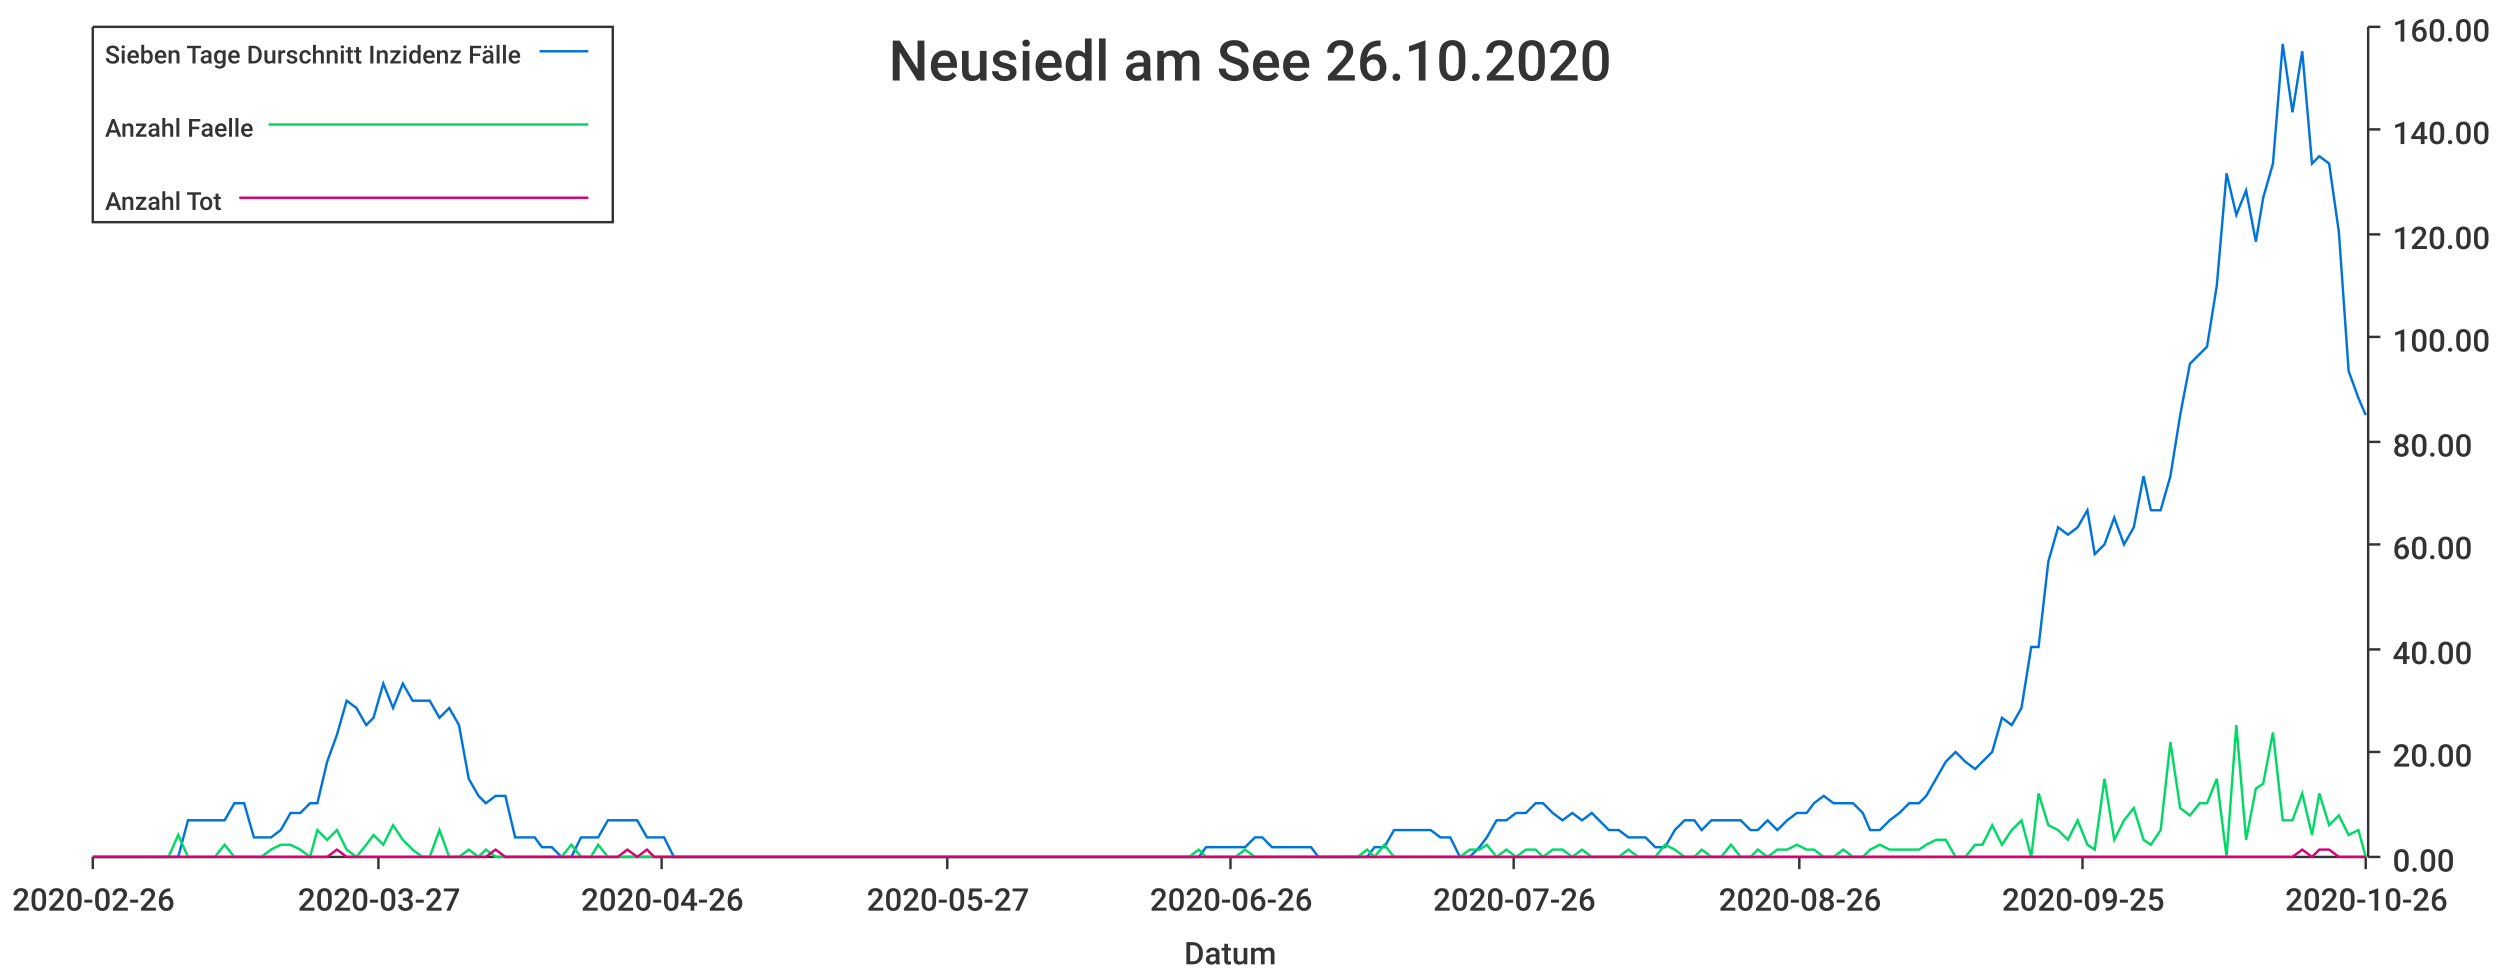
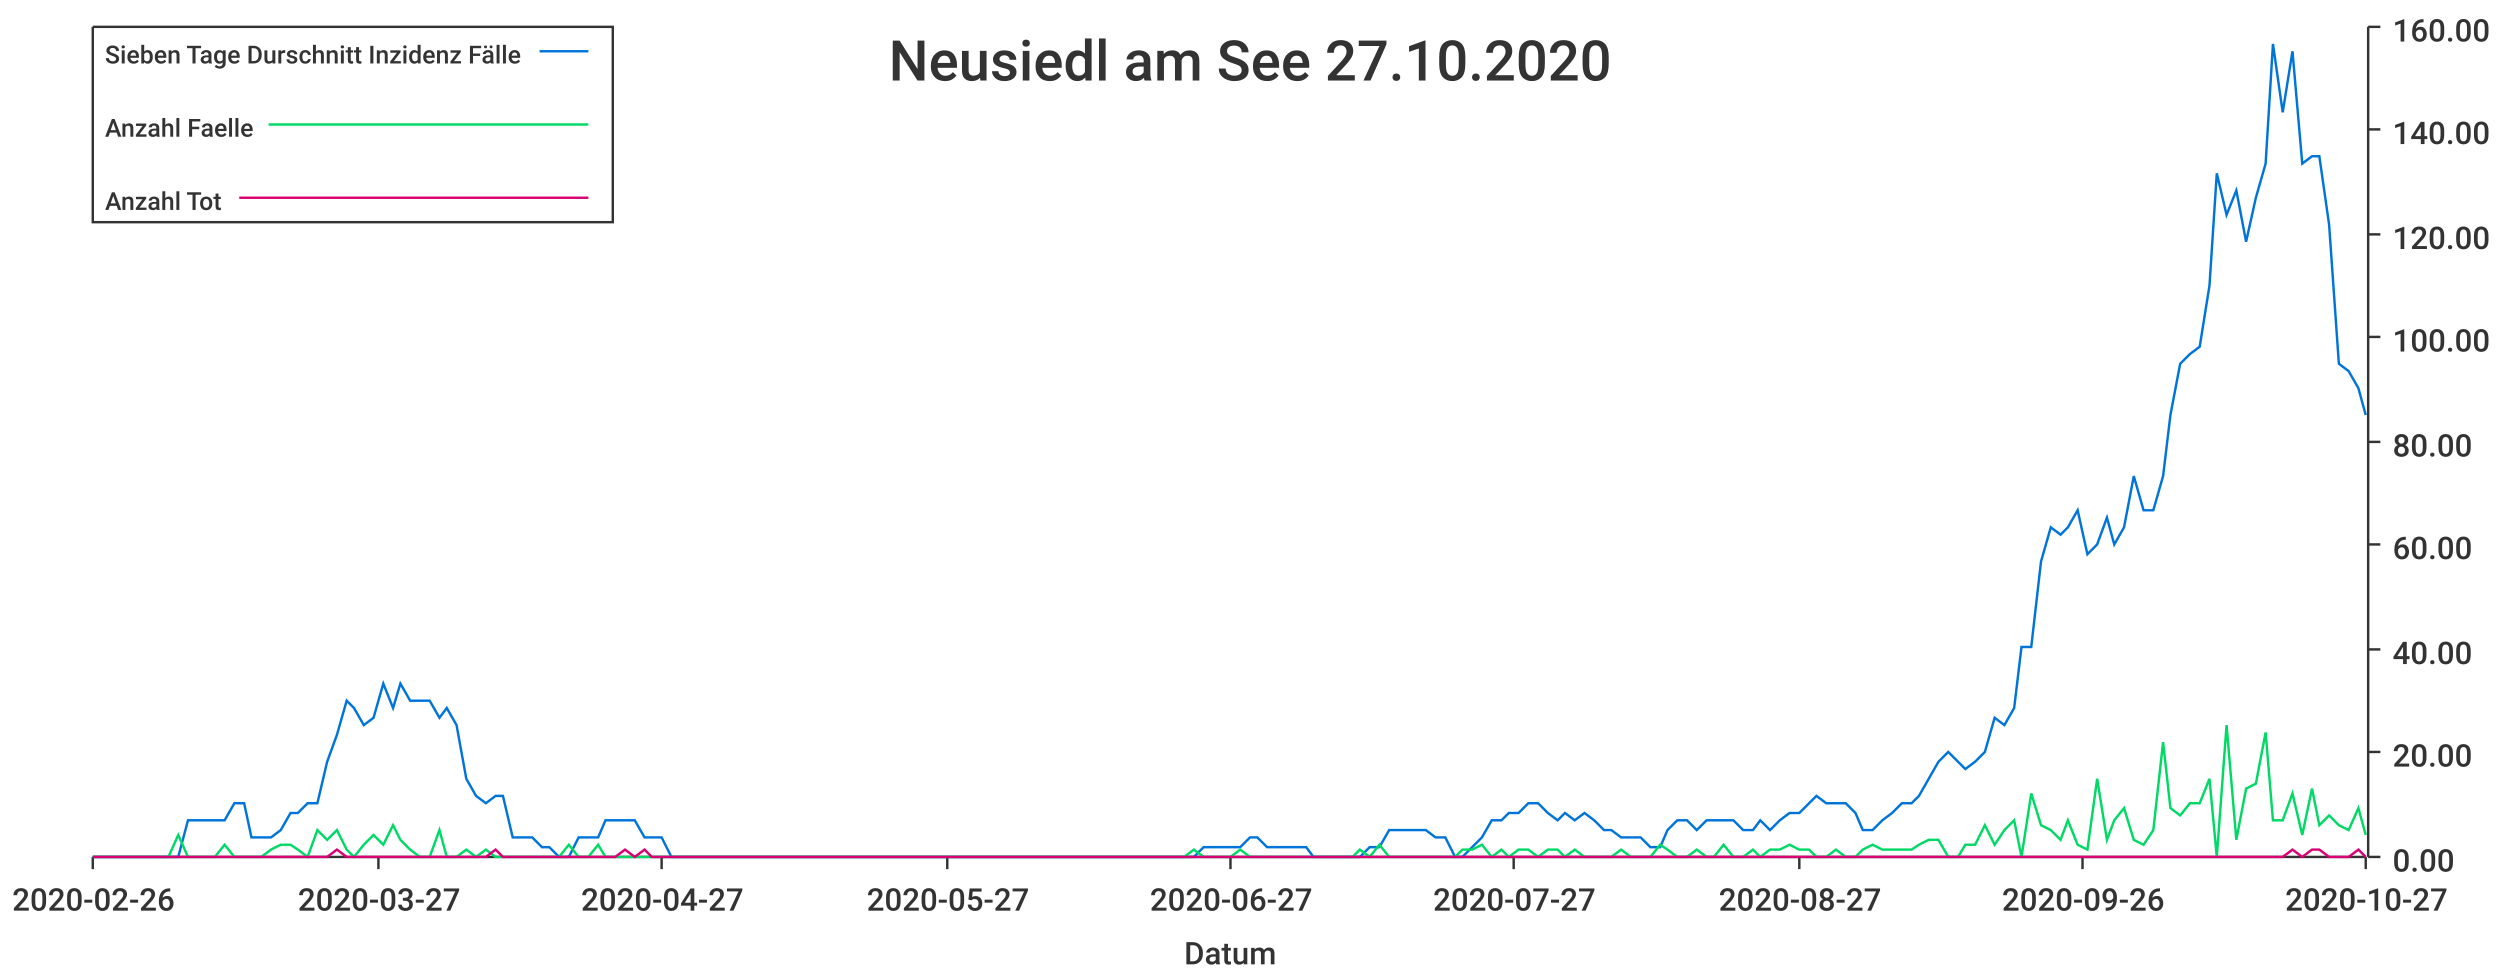
<svg xmlns="http://www.w3.org/2000/svg" width="1024" height="400">\n<path d="M 0 0 L 1024 0 L 1024 400 L 0 400 L 0 0" style="stroke-width:0;stroke:rgba(255,255,255,1.0);fill:rgba(255,255,255,1.0)" />
  <path d="M 38 11 L 969 11 L 969 351 L 38 351 L 38 11" style="stroke-width:0;stroke:rgba(255,255,255,1.0);fill:rgba(255,255,255,1.0)" />
  <path d="M 38 351 L 969 351" style="stroke-width:1;stroke:rgba(51,51,51,1.0);fill:none" />
  <path d="M 38 351 L 38 356" style="stroke-width:1;stroke:rgba(51,51,51,1.0);fill:none" />
  <text x="5" y="373" style="stroke-width:0;stroke:none;fill:rgba(51,51,51,1.0);font-size:12.8px;font-family:'Roboto Medium',sans-serif">2020-02-26</text>
  <path d="M 155 351 L 155 356" style="stroke-width:1;stroke:rgba(51,51,51,1.0);fill:none" />
  <text x="122" y="373" style="stroke-width:0;stroke:none;fill:rgba(51,51,51,1.0);font-size:12.8px;font-family:'Roboto Medium',sans-serif">2020-03-27</text>
  <path d="M 271 351 L 271 356" style="stroke-width:1;stroke:rgba(51,51,51,1.0);fill:none" />
-   <text x="238" y="373" style="stroke-width:0;stroke:none;fill:rgba(51,51,51,1.0);font-size:12.8px;font-family:'Roboto Medium',sans-serif">2020-04-26</text>
+   <text x="238" y="373" style="stroke-width:0;stroke:none;fill:rgba(51,51,51,1.0);font-size:12.8px;font-family:'Roboto Medium',sans-serif">2020-04-27</text>
  <path d="M 388 351 L 388 356" style="stroke-width:1;stroke:rgba(51,51,51,1.0);fill:none" />
  <text x="355" y="373" style="stroke-width:0;stroke:none;fill:rgba(51,51,51,1.0);font-size:12.8px;font-family:'Roboto Medium',sans-serif">2020-05-27</text>
  <path d="M 504 351 L 504 356" style="stroke-width:1;stroke:rgba(51,51,51,1.0);fill:none" />
-   <text x="471" y="373" style="stroke-width:0;stroke:none;fill:rgba(51,51,51,1.0);font-size:12.8px;font-family:'Roboto Medium',sans-serif">2020-06-26</text>
+   <text x="471" y="373" style="stroke-width:0;stroke:none;fill:rgba(51,51,51,1.0);font-size:12.8px;font-family:'Roboto Medium',sans-serif">2020-06-27</text>
  <path d="M 620 351 L 620 356" style="stroke-width:1;stroke:rgba(51,51,51,1.0);fill:none" />
-   <text x="587" y="373" style="stroke-width:0;stroke:none;fill:rgba(51,51,51,1.0);font-size:12.8px;font-family:'Roboto Medium',sans-serif">2020-07-26</text>
+   <text x="587" y="373" style="stroke-width:0;stroke:none;fill:rgba(51,51,51,1.0);font-size:12.8px;font-family:'Roboto Medium',sans-serif">2020-07-27</text>
  <path d="M 737 351 L 737 356" style="stroke-width:1;stroke:rgba(51,51,51,1.0);fill:none" />
-   <text x="704" y="373" style="stroke-width:0;stroke:none;fill:rgba(51,51,51,1.0);font-size:12.8px;font-family:'Roboto Medium',sans-serif">2020-08-26</text>
+   <text x="704" y="373" style="stroke-width:0;stroke:none;fill:rgba(51,51,51,1.0);font-size:12.8px;font-family:'Roboto Medium',sans-serif">2020-08-27</text>
  <path d="M 853 351 L 853 356" style="stroke-width:1;stroke:rgba(51,51,51,1.0);fill:none" />
-   <text x="820" y="373" style="stroke-width:0;stroke:none;fill:rgba(51,51,51,1.0);font-size:12.8px;font-family:'Roboto Medium',sans-serif">2020-09-25</text>
+   <text x="820" y="373" style="stroke-width:0;stroke:none;fill:rgba(51,51,51,1.0);font-size:12.8px;font-family:'Roboto Medium',sans-serif">2020-09-26</text>
  <path d="M 969 351 L 969 356" style="stroke-width:1;stroke:rgba(51,51,51,1.0);fill:none" />
-   <text x="936" y="373" style="stroke-width:0;stroke:none;fill:rgba(51,51,51,1.0);font-size:12.8px;font-family:'Roboto Medium',sans-serif">2020-10-26</text>
+   <text x="936" y="373" style="stroke-width:0;stroke:none;fill:rgba(51,51,51,1.0);font-size:12.8px;font-family:'Roboto Medium',sans-serif">2020-10-27</text>
  <text x="485" y="395" style="stroke-width:0;stroke:none;fill:rgba(51,51,51,1.0);font-size:12.8px;font-family:'Roboto Medium',sans-serif">Datum</text>
  <path d="M 970 351 L 970 11" style="stroke-width:1;stroke:rgba(51,51,51,1.0);fill:none" />
  <path d="M 970 351 L 975 351" style="stroke-width:1;stroke:rgba(51,51,51,1.0);fill:none" />
  <text x="980" y="357" style="stroke-width:0;stroke:none;fill:rgba(51,51,51,1.0);font-size:12.8px;font-family:'Roboto Medium',sans-serif">0.00</text>
  <path d="M 970 308 L 975 308" style="stroke-width:1;stroke:rgba(51,51,51,1.0);fill:none" />
  <text x="980" y="314" style="stroke-width:0;stroke:none;fill:rgba(51,51,51,1.0);font-size:12.8px;font-family:'Roboto Medium',sans-serif">20.00</text>
  <path d="M 970 266 L 975 266" style="stroke-width:1;stroke:rgba(51,51,51,1.0);fill:none" />
  <text x="980" y="272" style="stroke-width:0;stroke:none;fill:rgba(51,51,51,1.0);font-size:12.8px;font-family:'Roboto Medium',sans-serif">40.00</text>
  <path d="M 970 223 L 975 223" style="stroke-width:1;stroke:rgba(51,51,51,1.0);fill:none" />
  <text x="980" y="229" style="stroke-width:0;stroke:none;fill:rgba(51,51,51,1.0);font-size:12.8px;font-family:'Roboto Medium',sans-serif">60.00</text>
  <path d="M 970 181 L 975 181" style="stroke-width:1;stroke:rgba(51,51,51,1.0);fill:none" />
  <text x="980" y="187" style="stroke-width:0;stroke:none;fill:rgba(51,51,51,1.0);font-size:12.8px;font-family:'Roboto Medium',sans-serif">80.00</text>
  <path d="M 970 138 L 975 138" style="stroke-width:1;stroke:rgba(51,51,51,1.0);fill:none" />
  <text x="980" y="144" style="stroke-width:0;stroke:none;fill:rgba(51,51,51,1.0);font-size:12.8px;font-family:'Roboto Medium',sans-serif">100.00</text>
  <path d="M 970 96 L 975 96" style="stroke-width:1;stroke:rgba(51,51,51,1.0);fill:none" />
  <text x="980" y="102" style="stroke-width:0;stroke:none;fill:rgba(51,51,51,1.0);font-size:12.8px;font-family:'Roboto Medium',sans-serif">120.00</text>
  <path d="M 970 53 L 975 53" style="stroke-width:1;stroke:rgba(51,51,51,1.0);fill:none" />
  <text x="980" y="59" style="stroke-width:0;stroke:none;fill:rgba(51,51,51,1.0);font-size:12.8px;font-family:'Roboto Medium',sans-serif">140.00</text>
  <path d="M 970 11 L 975 11" style="stroke-width:1;stroke:rgba(51,51,51,1.0);fill:none" />
  <text x="980" y="17" style="stroke-width:0;stroke:none;fill:rgba(51,51,51,1.0);font-size:12.8px;font-family:'Roboto Medium',sans-serif">160.00</text>
-   <path d="M 38 351 L 42 351 L 46 351 L 50 351 L 54 351 L 58 351 L 61 351 L 65 351 L 69 351 L 73 351 L 77 336 L 81 336 L 84 336 L 88 336 L 92 336 L 96 329 L 100 329 L 104 343 L 107 343 L 111 343 L 115 340 L 119 333 L 123 333 L 127 329 L 130 329 L 134 312 L 138 301 L 142 287 L 146 290 L 150 297 L 153 294 L 157 280 L 161 290 L 165 280 L 169 287 L 173 287 L 176 287 L 180 294 L 184 290 L 188 297 L 192 319 L 196 326 L 199 329 L 203 326 L 207 326 L 211 343 L 215 343 L 219 343 L 222 347 L 226 347 L 230 351 L 234 351 L 238 343 L 242 343 L 245 343 L 249 336 L 253 336 L 257 336 L 261 336 L 265 343 L 268 343 L 272 343 L 276 351 L 280 351 L 284 351 L 288 351 L 291 351 L 295 351 L 299 351 L 303 351 L 307 351 L 311 351 L 314 351 L 318 351 L 322 351 L 326 351 L 330 351 L 334 351 L 337 351 L 341 351 L 345 351 L 349 351 L 353 351 L 356 351 L 360 351 L 364 351 L 368 351 L 372 351 L 376 351 L 379 351 L 383 351 L 387 351 L 391 351 L 395 351 L 399 351 L 402 351 L 406 351 L 410 351 L 414 351 L 418 351 L 422 351 L 425 351 L 429 351 L 433 351 L 437 351 L 441 351 L 445 351 L 448 351 L 452 351 L 456 351 L 460 351 L 464 351 L 468 351 L 471 351 L 475 351 L 479 351 L 483 351 L 487 351 L 491 351 L 494 347 L 498 347 L 502 347 L 506 347 L 510 347 L 514 343 L 517 343 L 521 347 L 525 347 L 529 347 L 533 347 L 537 347 L 540 351 L 544 351 L 548 351 L 552 351 L 556 351 L 560 351 L 563 347 L 567 347 L 571 340 L 575 340 L 579 340 L 583 340 L 586 340 L 590 343 L 594 343 L 598 351 L 602 351 L 606 347 L 609 343 L 613 336 L 617 336 L 621 333 L 625 333 L 629 329 L 632 329 L 636 333 L 640 336 L 644 333 L 648 336 L 652 333 L 655 336 L 659 340 L 663 340 L 667 343 L 671 343 L 674 343 L 678 347 L 682 347 L 686 340 L 690 336 L 694 336 L 697 340 L 701 336 L 705 336 L 709 336 L 713 336 L 717 340 L 720 340 L 724 336 L 728 340 L 732 336 L 736 333 L 740 333 L 743 329 L 747 326 L 751 329 L 755 329 L 759 329 L 763 333 L 766 340 L 770 340 L 774 336 L 778 333 L 782 329 L 786 329 L 789 326 L 793 319 L 797 312 L 801 308 L 805 312 L 809 315 L 812 312 L 816 308 L 820 294 L 824 297 L 828 290 L 832 265 L 835 265 L 839 230 L 843 216 L 847 219 L 851 216 L 855 209 L 858 227 L 862 223 L 866 212 L 870 223 L 874 216 L 878 195 L 881 209 L 885 209 L 889 195 L 893 170 L 897 149 L 901 145 L 904 142 L 908 117 L 912 71 L 916 88 L 920 78 L 924 99 L 927 81 L 931 67 L 935 18 L 939 46 L 943 21 L 947 67 L 950 64 L 954 67 L 958 95 L 962 152 L 966 163 L 969 170" style="stroke-width:1;stroke:rgba(0,116,217,1.0);fill:none" />
-   <path d="M 38 351 L 42 351 L 46 351 L 50 351 L 54 351 L 58 351 L 61 351 L 65 351 L 69 351 L 73 342 L 77 351 L 81 351 L 84 351 L 88 351 L 92 346 L 96 351 L 100 351 L 104 351 L 107 351 L 111 348 L 115 346 L 119 346 L 123 348 L 127 351 L 130 340 L 134 344 L 138 340 L 142 348 L 146 351 L 150 346 L 153 342 L 157 346 L 161 338 L 165 344 L 169 348 L 173 351 L 176 351 L 180 340 L 184 351 L 188 351 L 192 348 L 196 351 L 199 348 L 203 351 L 207 351 L 211 351 L 215 351 L 219 351 L 222 351 L 226 351 L 230 351 L 234 346 L 238 351 L 242 351 L 245 346 L 249 351 L 253 351 L 257 351 L 261 351 L 265 351 L 268 351 L 272 351 L 276 351 L 280 351 L 284 351 L 288 351 L 291 351 L 295 351 L 299 351 L 303 351 L 307 351 L 311 351 L 314 351 L 318 351 L 322 351 L 326 351 L 330 351 L 334 351 L 337 351 L 341 351 L 345 351 L 349 351 L 353 351 L 356 351 L 360 351 L 364 351 L 368 351 L 372 351 L 376 351 L 379 351 L 383 351 L 387 351 L 391 351 L 395 351 L 399 351 L 402 351 L 406 351 L 410 351 L 414 351 L 418 351 L 422 351 L 425 351 L 429 351 L 433 351 L 437 351 L 441 351 L 445 351 L 448 351 L 452 351 L 456 351 L 460 351 L 464 351 L 468 351 L 471 351 L 475 351 L 479 351 L 483 351 L 487 351 L 491 348 L 494 351 L 498 351 L 502 351 L 506 351 L 510 348 L 514 351 L 517 351 L 521 351 L 525 351 L 529 351 L 533 351 L 537 351 L 540 351 L 544 351 L 548 351 L 552 351 L 556 351 L 560 348 L 563 351 L 567 346 L 571 351 L 575 351 L 579 351 L 583 351 L 586 351 L 590 351 L 594 351 L 598 351 L 602 348 L 606 348 L 609 346 L 613 351 L 617 348 L 621 351 L 625 348 L 629 348 L 632 351 L 636 348 L 640 348 L 644 351 L 648 348 L 652 351 L 655 351 L 659 351 L 663 351 L 667 348 L 671 351 L 674 351 L 678 351 L 682 346 L 686 348 L 690 351 L 694 351 L 697 348 L 701 351 L 705 351 L 709 346 L 713 351 L 717 351 L 720 348 L 724 351 L 728 348 L 732 348 L 736 346 L 740 348 L 743 348 L 747 351 L 751 351 L 755 348 L 759 351 L 763 351 L 766 348 L 770 346 L 774 348 L 778 348 L 782 348 L 786 348 L 789 346 L 793 344 L 797 344 L 801 351 L 805 351 L 809 346 L 812 346 L 816 338 L 820 346 L 824 340 L 828 336 L 832 351 L 835 325 L 839 338 L 843 340 L 847 344 L 851 336 L 855 346 L 858 348 L 862 319 L 866 344 L 870 336 L 874 331 L 878 344 L 881 346 L 885 340 L 889 304 L 893 331 L 897 334 L 901 329 L 904 329 L 908 319 L 912 351 L 916 297 L 920 344 L 924 323 L 927 321 L 931 300 L 935 336 L 939 336 L 943 325 L 947 342 L 950 325 L 954 338 L 958 334 L 962 342 L 966 340 L 969 351" style="stroke-width:1;stroke:rgba(0,217,101,1.0);fill:none" />
-   <path d="M 38 351 L 42 351 L 46 351 L 50 351 L 54 351 L 58 351 L 61 351 L 65 351 L 69 351 L 73 351 L 77 351 L 81 351 L 84 351 L 88 351 L 92 351 L 96 351 L 100 351 L 104 351 L 107 351 L 111 351 L 115 351 L 119 351 L 123 351 L 127 351 L 130 351 L 134 351 L 138 348 L 142 351 L 146 351 L 150 351 L 153 351 L 157 351 L 161 351 L 165 351 L 169 351 L 173 351 L 176 351 L 180 351 L 184 351 L 188 351 L 192 351 L 196 351 L 199 351 L 203 348 L 207 351 L 211 351 L 215 351 L 219 351 L 222 351 L 226 351 L 230 351 L 234 351 L 238 351 L 242 351 L 245 351 L 249 351 L 253 351 L 257 348 L 261 351 L 265 348 L 268 351 L 272 351 L 276 351 L 280 351 L 284 351 L 288 351 L 291 351 L 295 351 L 299 351 L 303 351 L 307 351 L 311 351 L 314 351 L 318 351 L 322 351 L 326 351 L 330 351 L 334 351 L 337 351 L 341 351 L 345 351 L 349 351 L 353 351 L 356 351 L 360 351 L 364 351 L 368 351 L 372 351 L 376 351 L 379 351 L 383 351 L 387 351 L 391 351 L 395 351 L 399 351 L 402 351 L 406 351 L 410 351 L 414 351 L 418 351 L 422 351 L 425 351 L 429 351 L 433 351 L 437 351 L 441 351 L 445 351 L 448 351 L 452 351 L 456 351 L 460 351 L 464 351 L 468 351 L 471 351 L 475 351 L 479 351 L 483 351 L 487 351 L 491 351 L 494 351 L 498 351 L 502 351 L 506 351 L 510 351 L 514 351 L 517 351 L 521 351 L 525 351 L 529 351 L 533 351 L 537 351 L 540 351 L 544 351 L 548 351 L 552 351 L 556 351 L 560 351 L 563 351 L 567 351 L 571 351 L 575 351 L 579 351 L 583 351 L 586 351 L 590 351 L 594 351 L 598 351 L 602 351 L 606 351 L 609 351 L 613 351 L 617 351 L 621 351 L 625 351 L 629 351 L 632 351 L 636 351 L 640 351 L 644 351 L 648 351 L 652 351 L 655 351 L 659 351 L 663 351 L 667 351 L 671 351 L 674 351 L 678 351 L 682 351 L 686 351 L 690 351 L 694 351 L 697 351 L 701 351 L 705 351 L 709 351 L 713 351 L 717 351 L 720 351 L 724 351 L 728 351 L 732 351 L 736 351 L 740 351 L 743 351 L 747 351 L 751 351 L 755 351 L 759 351 L 763 351 L 766 351 L 770 351 L 774 351 L 778 351 L 782 351 L 786 351 L 789 351 L 793 351 L 797 351 L 801 351 L 805 351 L 809 351 L 812 351 L 816 351 L 820 351 L 824 351 L 828 351 L 832 351 L 835 351 L 839 351 L 843 351 L 847 351 L 851 351 L 855 351 L 858 351 L 862 351 L 866 351 L 870 351 L 874 351 L 878 351 L 881 351 L 885 351 L 889 351 L 893 351 L 897 351 L 901 351 L 904 351 L 908 351 L 912 351 L 916 351 L 920 351 L 924 351 L 927 351 L 931 351 L 935 351 L 939 351 L 943 348 L 947 351 L 950 348 L 954 348 L 958 351 L 962 351 L 966 351 L 969 351" style="stroke-width:1;stroke:rgba(217,0,116,1.0);fill:none" />
-   <text x="364" y="33" style="stroke-width:0;stroke:none;fill:rgba(51,51,51,1.0);font-size:23.0px;font-family:'Roboto Medium',sans-serif">Neusiedl am See 26.10.2020</text>
+   <path d="M 38 351 L 42 351 L 46 351 L 50 351 L 54 351 L 58 351 L 61 351 L 65 351 L 69 351 L 73 351 L 77 336 L 80 336 L 84 336 L 88 336 L 92 336 L 96 329 L 100 329 L 103 343 L 107 343 L 111 343 L 115 340 L 119 333 L 122 333 L 126 329 L 130 329 L 134 312 L 138 301 L 142 287 L 145 290 L 149 297 L 153 294 L 157 280 L 161 290 L 164 280 L 168 287 L 172 287 L 176 287 L 180 294 L 183 290 L 187 297 L 191 319 L 195 326 L 199 329 L 203 326 L 206 326 L 210 343 L 214 343 L 218 343 L 222 347 L 225 347 L 229 351 L 233 351 L 237 343 L 241 343 L 245 343 L 248 336 L 252 336 L 256 336 L 260 336 L 264 343 L 267 343 L 271 343 L 275 351 L 279 351 L 283 351 L 287 351 L 290 351 L 294 351 L 298 351 L 302 351 L 306 351 L 309 351 L 313 351 L 317 351 L 321 351 L 325 351 L 328 351 L 332 351 L 336 351 L 340 351 L 344 351 L 348 351 L 351 351 L 355 351 L 359 351 L 363 351 L 367 351 L 370 351 L 374 351 L 378 351 L 382 351 L 386 351 L 390 351 L 393 351 L 397 351 L 401 351 L 405 351 L 409 351 L 412 351 L 416 351 L 420 351 L 424 351 L 428 351 L 432 351 L 435 351 L 439 351 L 443 351 L 447 351 L 451 351 L 454 351 L 458 351 L 462 351 L 466 351 L 470 351 L 473 351 L 477 351 L 481 351 L 485 351 L 489 351 L 493 347 L 496 347 L 500 347 L 504 347 L 508 347 L 512 343 L 515 343 L 519 347 L 523 347 L 527 347 L 531 347 L 535 347 L 538 351 L 542 351 L 546 351 L 550 351 L 554 351 L 557 351 L 561 347 L 565 347 L 569 340 L 573 340 L 576 340 L 580 340 L 584 340 L 588 343 L 592 343 L 596 351 L 599 351 L 603 347 L 607 343 L 611 336 L 615 336 L 618 333 L 622 333 L 626 329 L 630 329 L 634 333 L 638 336 L 641 333 L 645 336 L 649 333 L 653 336 L 657 340 L 660 340 L 664 343 L 668 343 L 672 343 L 676 347 L 680 347 L 683 340 L 687 336 L 691 336 L 695 340 L 699 336 L 702 336 L 706 336 L 710 336 L 714 340 L 718 340 L 721 336 L 725 340 L 729 336 L 733 333 L 737 333 L 741 329 L 744 326 L 748 329 L 752 329 L 756 329 L 760 333 L 763 340 L 767 340 L 771 336 L 775 333 L 779 329 L 783 329 L 786 326 L 790 319 L 794 312 L 798 308 L 802 312 L 805 315 L 809 312 L 813 308 L 817 294 L 821 297 L 825 290 L 828 265 L 832 265 L 836 230 L 840 216 L 844 219 L 847 216 L 851 209 L 855 227 L 859 223 L 863 212 L 866 223 L 870 216 L 874 195 L 878 209 L 882 209 L 886 195 L 889 170 L 893 149 L 897 145 L 901 142 L 905 117 L 908 71 L 912 88 L 916 78 L 920 99 L 924 81 L 928 67 L 931 18 L 935 46 L 939 21 L 943 67 L 947 64 L 950 64 L 954 92 L 958 149 L 962 152 L 966 159 L 969 170" style="stroke-width:1;stroke:rgba(0,116,217,1.0);fill:none" />
+   <path d="M 38 351 L 42 351 L 46 351 L 50 351 L 54 351 L 58 351 L 61 351 L 65 351 L 69 351 L 73 342 L 77 351 L 80 351 L 84 351 L 88 351 L 92 346 L 96 351 L 100 351 L 103 351 L 107 351 L 111 348 L 115 346 L 119 346 L 122 348 L 126 351 L 130 340 L 134 344 L 138 340 L 142 348 L 145 351 L 149 346 L 153 342 L 157 346 L 161 338 L 164 344 L 168 348 L 172 351 L 176 351 L 180 340 L 183 351 L 187 351 L 191 348 L 195 351 L 199 348 L 203 351 L 206 351 L 210 351 L 214 351 L 218 351 L 222 351 L 225 351 L 229 351 L 233 346 L 237 351 L 241 351 L 245 346 L 248 351 L 252 351 L 256 351 L 260 351 L 264 351 L 267 351 L 271 351 L 275 351 L 279 351 L 283 351 L 287 351 L 290 351 L 294 351 L 298 351 L 302 351 L 306 351 L 309 351 L 313 351 L 317 351 L 321 351 L 325 351 L 328 351 L 332 351 L 336 351 L 340 351 L 344 351 L 348 351 L 351 351 L 355 351 L 359 351 L 363 351 L 367 351 L 370 351 L 374 351 L 378 351 L 382 351 L 386 351 L 390 351 L 393 351 L 397 351 L 401 351 L 405 351 L 409 351 L 412 351 L 416 351 L 420 351 L 424 351 L 428 351 L 432 351 L 435 351 L 439 351 L 443 351 L 447 351 L 451 351 L 454 351 L 458 351 L 462 351 L 466 351 L 470 351 L 473 351 L 477 351 L 481 351 L 485 351 L 489 348 L 493 351 L 496 351 L 500 351 L 504 351 L 508 348 L 512 351 L 515 351 L 519 351 L 523 351 L 527 351 L 531 351 L 535 351 L 538 351 L 542 351 L 546 351 L 550 351 L 554 351 L 557 348 L 561 351 L 565 346 L 569 351 L 573 351 L 576 351 L 580 351 L 584 351 L 588 351 L 592 351 L 596 351 L 599 348 L 603 348 L 607 346 L 611 351 L 615 348 L 618 351 L 622 348 L 626 348 L 630 351 L 634 348 L 638 348 L 641 351 L 645 348 L 649 351 L 653 351 L 657 351 L 660 351 L 664 348 L 668 351 L 672 351 L 676 351 L 680 346 L 683 348 L 687 351 L 691 351 L 695 348 L 699 351 L 702 351 L 706 346 L 710 351 L 714 351 L 718 348 L 721 351 L 725 348 L 729 348 L 733 346 L 737 348 L 741 348 L 744 351 L 748 351 L 752 348 L 756 351 L 760 351 L 763 348 L 767 346 L 771 348 L 775 348 L 779 348 L 783 348 L 786 346 L 790 344 L 794 344 L 798 351 L 802 351 L 805 346 L 809 346 L 813 338 L 817 346 L 821 340 L 825 336 L 828 351 L 832 325 L 836 338 L 840 340 L 844 344 L 847 336 L 851 346 L 855 348 L 859 319 L 863 344 L 866 336 L 870 331 L 874 344 L 878 346 L 882 340 L 886 304 L 889 331 L 893 334 L 897 329 L 901 329 L 905 319 L 908 351 L 912 297 L 916 344 L 920 323 L 924 321 L 928 300 L 931 336 L 935 336 L 939 325 L 943 342 L 947 323 L 950 338 L 954 334 L 958 338 L 962 340 L 966 331 L 969 342" style="stroke-width:1;stroke:rgba(0,217,101,1.0);fill:none" />
+   <path d="M 38 351 L 42 351 L 46 351 L 50 351 L 54 351 L 58 351 L 61 351 L 65 351 L 69 351 L 73 351 L 77 351 L 80 351 L 84 351 L 88 351 L 92 351 L 96 351 L 100 351 L 103 351 L 107 351 L 111 351 L 115 351 L 119 351 L 122 351 L 126 351 L 130 351 L 134 351 L 138 348 L 142 351 L 145 351 L 149 351 L 153 351 L 157 351 L 161 351 L 164 351 L 168 351 L 172 351 L 176 351 L 180 351 L 183 351 L 187 351 L 191 351 L 195 351 L 199 351 L 203 348 L 206 351 L 210 351 L 214 351 L 218 351 L 222 351 L 225 351 L 229 351 L 233 351 L 237 351 L 241 351 L 245 351 L 248 351 L 252 351 L 256 348 L 260 351 L 264 348 L 267 351 L 271 351 L 275 351 L 279 351 L 283 351 L 287 351 L 290 351 L 294 351 L 298 351 L 302 351 L 306 351 L 309 351 L 313 351 L 317 351 L 321 351 L 325 351 L 328 351 L 332 351 L 336 351 L 340 351 L 344 351 L 348 351 L 351 351 L 355 351 L 359 351 L 363 351 L 367 351 L 370 351 L 374 351 L 378 351 L 382 351 L 386 351 L 390 351 L 393 351 L 397 351 L 401 351 L 405 351 L 409 351 L 412 351 L 416 351 L 420 351 L 424 351 L 428 351 L 432 351 L 435 351 L 439 351 L 443 351 L 447 351 L 451 351 L 454 351 L 458 351 L 462 351 L 466 351 L 470 351 L 473 351 L 477 351 L 481 351 L 485 351 L 489 351 L 493 351 L 496 351 L 500 351 L 504 351 L 508 351 L 512 351 L 515 351 L 519 351 L 523 351 L 527 351 L 531 351 L 535 351 L 538 351 L 542 351 L 546 351 L 550 351 L 554 351 L 557 351 L 561 351 L 565 351 L 569 351 L 573 351 L 576 351 L 580 351 L 584 351 L 588 351 L 592 351 L 596 351 L 599 351 L 603 351 L 607 351 L 611 351 L 615 351 L 618 351 L 622 351 L 626 351 L 630 351 L 634 351 L 638 351 L 641 351 L 645 351 L 649 351 L 653 351 L 657 351 L 660 351 L 664 351 L 668 351 L 672 351 L 676 351 L 680 351 L 683 351 L 687 351 L 691 351 L 695 351 L 699 351 L 702 351 L 706 351 L 710 351 L 714 351 L 718 351 L 721 351 L 725 351 L 729 351 L 733 351 L 737 351 L 741 351 L 744 351 L 748 351 L 752 351 L 756 351 L 760 351 L 763 351 L 767 351 L 771 351 L 775 351 L 779 351 L 783 351 L 786 351 L 790 351 L 794 351 L 798 351 L 802 351 L 805 351 L 809 351 L 813 351 L 817 351 L 821 351 L 825 351 L 828 351 L 832 351 L 836 351 L 840 351 L 844 351 L 847 351 L 851 351 L 855 351 L 859 351 L 863 351 L 866 351 L 870 351 L 874 351 L 878 351 L 882 351 L 886 351 L 889 351 L 893 351 L 897 351 L 901 351 L 905 351 L 908 351 L 912 351 L 916 351 L 920 351 L 924 351 L 928 351 L 931 351 L 935 351 L 939 348 L 943 351 L 947 348 L 950 348 L 954 351 L 958 351 L 962 351 L 966 348 L 969 351" style="stroke-width:1;stroke:rgba(217,0,116,1.0);fill:none" />
+   <text x="364" y="33" style="stroke-width:0;stroke:none;fill:rgba(51,51,51,1.0);font-size:23.0px;font-family:'Roboto Medium',sans-serif">Neusiedl am See 27.10.2020</text>
  <path d="M 38 11 L 251 11 L 251 91 L 38 91 L 38 11" style="stroke-width:1;stroke:rgba(51,51,51,1.0);fill:rgba(255,255,255,1.0)" />
  <text x="43" y="26" style="stroke-width:0;stroke:none;fill:rgba(51,51,51,1.0);font-size:10.2px;font-family:'Roboto Medium',sans-serif">Sieben Tage Durschnitt Inzidenz Fälle</text>
  <path d="M 221 21 L 241 21" style="stroke-width:1;stroke:rgba(0,116,217,1.0);fill:none" />
  <text x="43" y="56" style="stroke-width:0;stroke:none;fill:rgba(51,51,51,1.0);font-size:10.2px;font-family:'Roboto Medium',sans-serif">Anzahl Faelle</text>
  <path d="M 110 51 L 241 51" style="stroke-width:1;stroke:rgba(0,217,101,1.0);fill:none" />
  <text x="43" y="86" style="stroke-width:0;stroke:none;fill:rgba(51,51,51,1.0);font-size:10.2px;font-family:'Roboto Medium',sans-serif">Anzahl Tot</text>
  <path d="M 98 81 L 241 81" style="stroke-width:1;stroke:rgba(217,0,116,1.0);fill:none" />
</svg>
